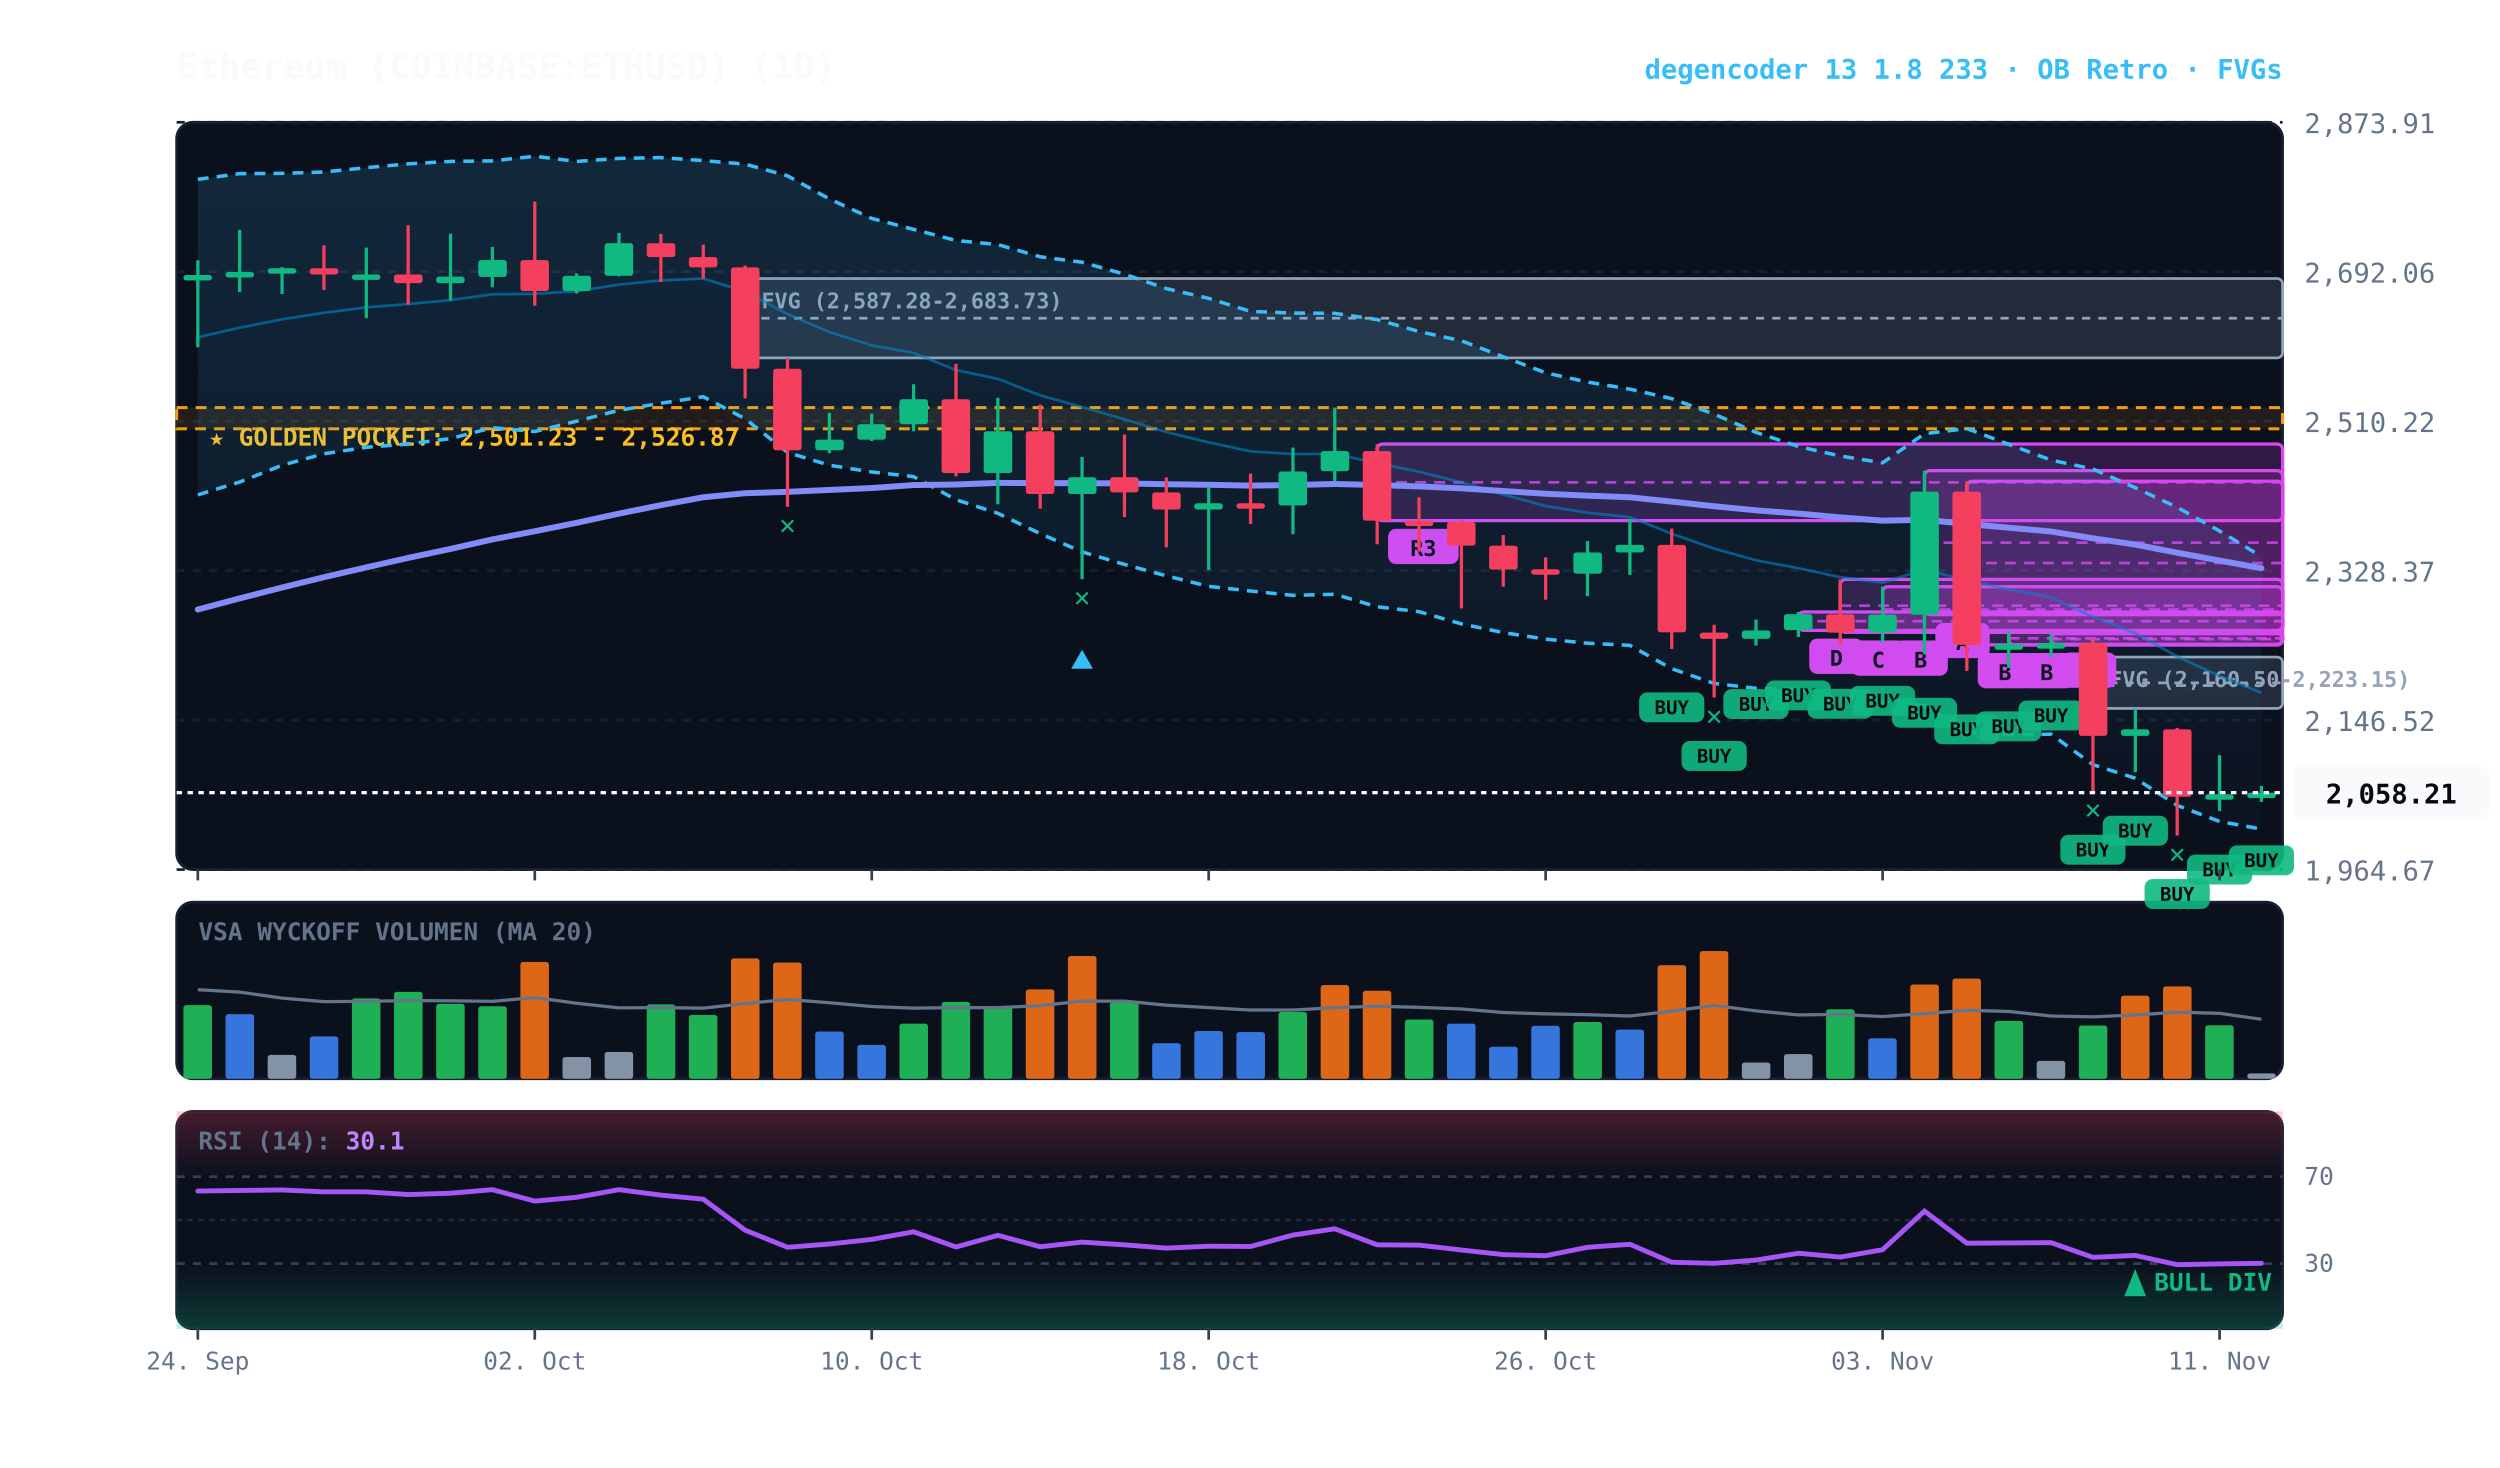
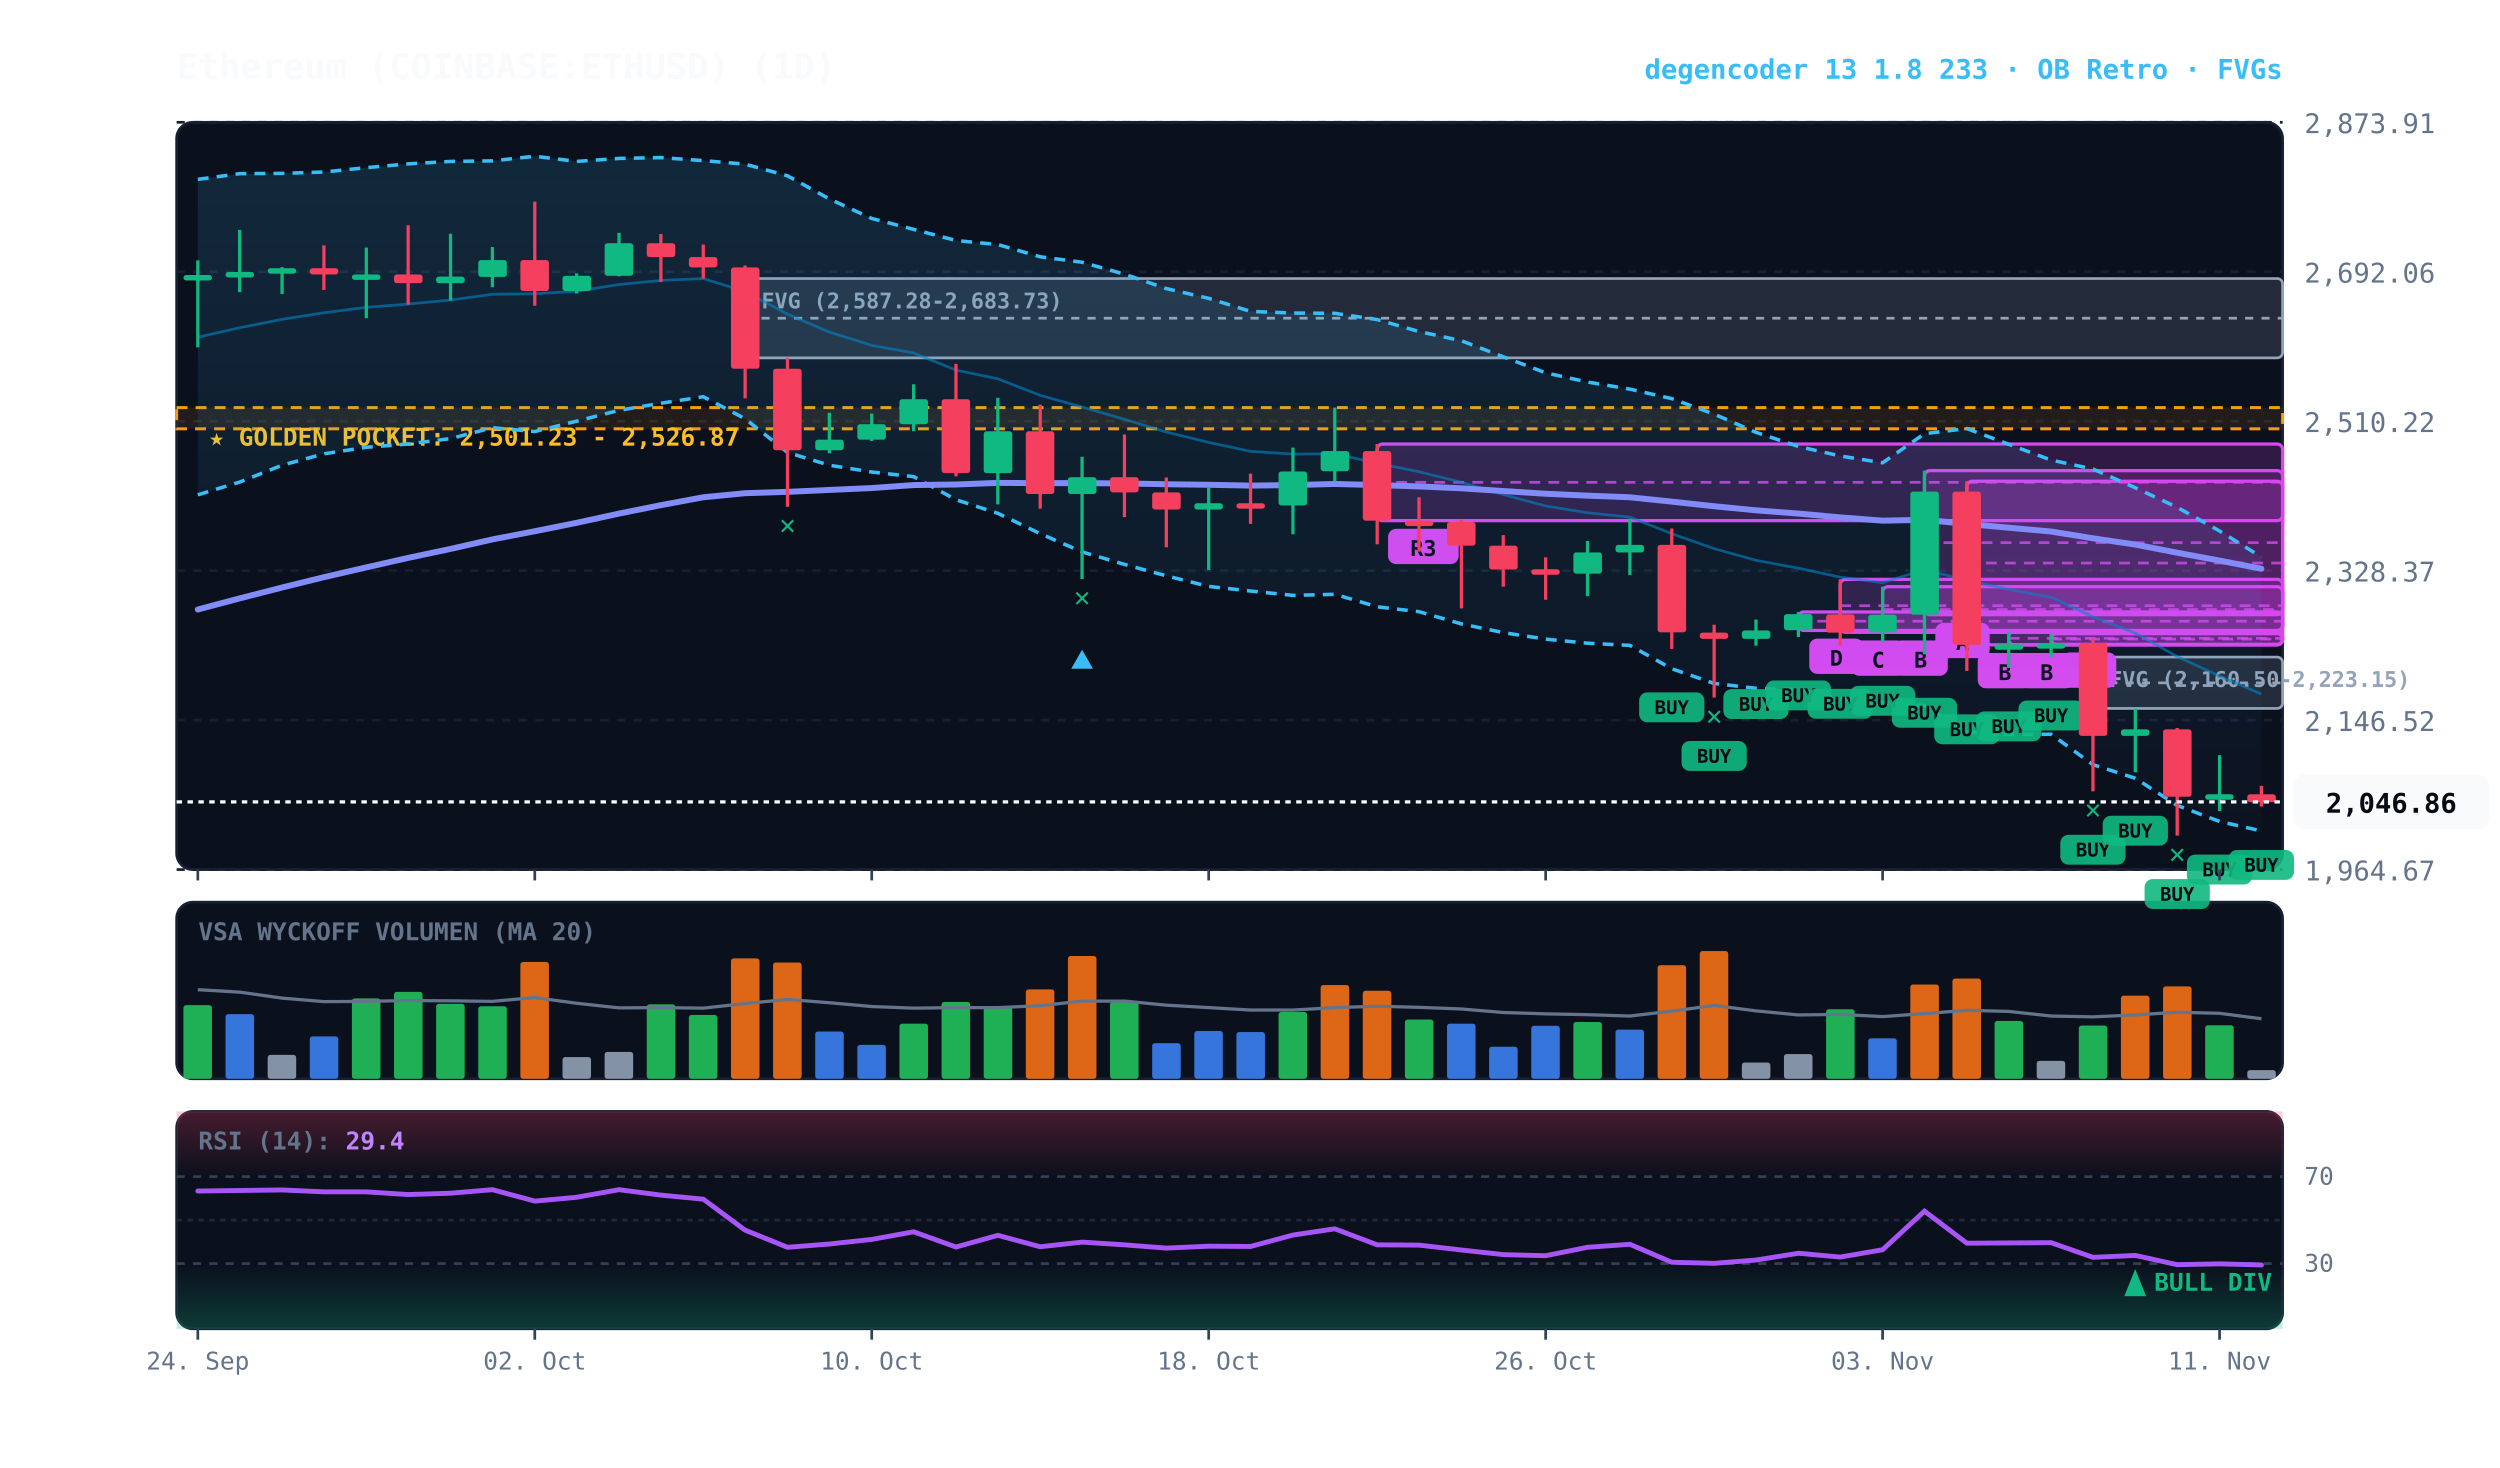
<svg xmlns="http://www.w3.org/2000/svg" viewBox="0 0 920 540" width="100%" height="100%" style="background:#070a13; font-family:'JetBrains Mono', monospace;">
  <defs>
    <linearGradient id="cloud-grad" x1="0%" y1="0%" x2="0%" y2="100%">
      <stop offset="0%" stop-color="#38bdf8" stop-opacity="0.14" />
      <stop offset="100%" stop-color="#38bdf8" stop-opacity="0.02" />
    </linearGradient>
    <linearGradient id="rsi-overbought" x1="0%" y1="0%" x2="0%" y2="100%">
      <stop offset="0%" stop-color="#f43f5e" stop-opacity="0.25" />
      <stop offset="100%" stop-color="#f43f5e" stop-opacity="0.0" />
    </linearGradient>
    <linearGradient id="rsi-oversold" x1="0%" y1="0%" x2="0%" y2="100%">
      <stop offset="0%" stop-color="#10b981" stop-opacity="0.0" />
      <stop offset="100%" stop-color="#10b981" stop-opacity="0.25" />
    </linearGradient>
  </defs>
  <rect x="65" y="45" width="775" height="275" fill="#0b101d" rx="6" stroke="#172033" stroke-width="1" />
  <rect x="65" y="332" width="775" height="65" fill="#0b101d" rx="6" stroke="#172033" stroke-width="1" />
  <rect x="65" y="409" width="775" height="80" fill="#0b101d" rx="6" stroke="#172033" stroke-width="1" />
  <line x1="65" y1="320.0" x2="840" y2="320.0" stroke="#172033" stroke-dasharray="3,3" stroke-width="1" />
  <text x="848" y="324.0" fill="#64748b" font-size="10" text-anchor="start">1,964.67</text>
  <line x1="65" y1="265.0" x2="840" y2="265.0" stroke="#172033" stroke-dasharray="3,3" stroke-width="1" />
  <text x="848" y="269.0" fill="#64748b" font-size="10" text-anchor="start">2,146.52</text>
  <line x1="65" y1="210.0" x2="840" y2="210.0" stroke="#172033" stroke-dasharray="3,3" stroke-width="1" />
  <text x="848" y="214.0" fill="#64748b" font-size="10" text-anchor="start">2,328.37</text>
  <line x1="65" y1="155.0" x2="840" y2="155.0" stroke="#172033" stroke-dasharray="3,3" stroke-width="1" />
  <text x="848" y="159.0" fill="#64748b" font-size="10" text-anchor="start">2,510.22</text>
  <line x1="65" y1="100.0" x2="840" y2="100.0" stroke="#172033" stroke-dasharray="3,3" stroke-width="1" />
  <text x="848" y="104.0" fill="#64748b" font-size="10" text-anchor="start">2,692.06</text>
  <line x1="65" y1="45.0" x2="840" y2="45.0" stroke="#172033" stroke-dasharray="3,3" stroke-width="1" />
  <text x="848" y="49.0" fill="#64748b" font-size="10" text-anchor="start">2,873.91</text>
  <rect x="65" y="150.0" width="775" height="7.8" fill="rgba(245, 158, 11, 0.10)" stroke="#f59e0b" stroke-dasharray="4,3" stroke-width="1.1" />
  <text x="77" y="164.0" fill="#fbbf24" font-size="9" font-weight="bold">★ GOLDEN POCKET: 2,501.23 - 2,526.87</text>
  <rect x="770.2" y="241.8" width="69.8" height="18.9" fill="rgba(148, 163, 184, 0.18)" stroke="#94a3b8" stroke-width="1" rx="2" />
  <line x1="770.2" y1="251.3" x2="840" y2="251.3" stroke="#94a3b8" stroke-dasharray="3,3" stroke-width="1" />
  <text x="776.2" y="252.8" fill="#94a3b8" font-size="8" font-weight="bold">FVG (2,160.50-2,223.15)</text>
  <rect x="274.2" y="102.5" width="565.8" height="29.2" fill="rgba(148, 163, 184, 0.18)" stroke="#94a3b8" stroke-width="1" rx="2" />
  <line x1="274.2" y1="117.1" x2="840" y2="117.1" stroke="#94a3b8" stroke-dasharray="3,3" stroke-width="1" />
  <text x="280.2" y="113.5" fill="#94a3b8" font-size="8" font-weight="bold">FVG (2,587.28-2,683.73)</text>
  <rect x="754.8" y="233.2" width="85.2" height="3.9" fill="rgba(217, 70, 239, 0.18)" stroke="#d946ef" stroke-width="1.2" rx="2" />
  <line x1="754.8" y1="235.2" x2="840" y2="235.2" stroke="#d946ef" stroke-dasharray="4,3" stroke-width="1.0" opacity="0.8" />
  <rect x="758.8" y="240.1" width="20" height="13" fill="#d946ef" rx="3" />
  <text x="768.8" y="250.1" fill="#070a13" font-size="8" font-weight="bold" text-anchor="middle">B</text>
  <rect x="739.2" y="232.4" width="100.8" height="4.9" fill="rgba(217, 70, 239, 0.18)" stroke="#d946ef" stroke-width="1.2" rx="2" />
  <line x1="739.2" y1="234.9" x2="840" y2="234.9" stroke="#d946ef" stroke-dasharray="4,3" stroke-width="1.0" opacity="0.8" />
  <rect x="743.2" y="240.3" width="20" height="13" fill="#d946ef" rx="3" />
  <text x="753.2" y="250.3" fill="#070a13" font-size="8" font-weight="bold" text-anchor="middle">B</text>
  <rect x="723.8" y="177.1" width="116.2" height="60.2" fill="rgba(217, 70, 239, 0.18)" stroke="#d946ef" stroke-width="1.2" rx="2" />
  <line x1="723.8" y1="207.2" x2="840" y2="207.2" stroke="#d946ef" stroke-dasharray="4,3" stroke-width="1.0" opacity="0.8" />
  <rect x="727.8" y="240.3" width="20" height="13" fill="#d946ef" rx="3" />
  <text x="737.8" y="250.3" fill="#070a13" font-size="8" font-weight="bold" text-anchor="middle">B</text>
  <rect x="708.2" y="173.2" width="131.8" height="53.0" fill="rgba(217, 70, 239, 0.18)" stroke="#d946ef" stroke-width="1.2" rx="2" />
  <line x1="708.2" y1="199.7" x2="840" y2="199.7" stroke="#d946ef" stroke-dasharray="4,3" stroke-width="1.0" opacity="0.8" />
  <rect x="712.2" y="229.2" width="20" height="13" fill="#d946ef" rx="3" />
  <text x="722.2" y="239.2" fill="#070a13" font-size="8" font-weight="bold" text-anchor="middle">A</text>
  <rect x="692.8" y="215.9" width="147.2" height="16.8" fill="rgba(217, 70, 239, 0.18)" stroke="#d946ef" stroke-width="1.2" rx="2" />
  <line x1="692.8" y1="224.3" x2="840" y2="224.3" stroke="#d946ef" stroke-dasharray="4,3" stroke-width="1.0" opacity="0.8" />
  <rect x="696.8" y="235.7" width="20" height="13" fill="#d946ef" rx="3" />
  <text x="706.8" y="245.7" fill="#070a13" font-size="8" font-weight="bold" text-anchor="middle">B</text>
  <rect x="677.2" y="213.2" width="162.8" height="19.5" fill="rgba(217, 70, 239, 0.18)" stroke="#d946ef" stroke-width="1.2" rx="2" />
  <line x1="677.2" y1="222.9" x2="840" y2="222.9" stroke="#d946ef" stroke-dasharray="4,3" stroke-width="1.0" opacity="0.8" />
  <rect x="681.2" y="235.7" width="20" height="13" fill="#d946ef" rx="3" />
  <text x="691.2" y="245.7" fill="#070a13" font-size="8" font-weight="bold" text-anchor="middle">C</text>
  <rect x="661.8" y="225.2" width="178.2" height="6.8" fill="rgba(217, 70, 239, 0.18)" stroke="#d946ef" stroke-width="1.2" rx="2" />
  <line x1="661.8" y1="228.6" x2="840" y2="228.6" stroke="#d946ef" stroke-dasharray="4,3" stroke-width="1.0" opacity="0.8" />
  <rect x="665.8" y="235.0" width="20" height="13" fill="#d946ef" rx="3" />
  <text x="675.8" y="245.0" fill="#070a13" font-size="8" font-weight="bold" text-anchor="middle">D</text>
  <rect x="506.8" y="163.4" width="333.2" height="28.2" fill="rgba(217, 70, 239, 0.18)" stroke="#d946ef" stroke-width="1.2" rx="2" />
  <line x1="506.8" y1="177.5" x2="840" y2="177.5" stroke="#d946ef" stroke-dasharray="4,3" stroke-width="1.0" opacity="0.8" />
  <rect x="510.8" y="194.6" width="26" height="13" fill="#d946ef" rx="3" />
  <text x="523.8" y="204.6" fill="#070a13" font-size="8" font-weight="bold" text-anchor="middle">R3</text>
-   <polygon points="72.8,66.0 88.2,63.9 103.8,63.8 119.2,63.3 134.8,61.7 150.2,60.3 165.8,59.4 181.2,59.2 196.8,57.5 212.2,59.4 227.8,58.3 243.2,58.0 258.8,59.1 274.2,60.4 289.8,64.7 305.2,73.2 320.8,80.4 336.2,84.4 351.8,88.5 367.2,90.0 382.8,94.5 398.2,96.5 413.8,100.9 429.2,106.2 444.8,109.8 460.2,114.6 475.8,115.2 491.2,115.3 506.8,117.6 522.2,122.0 537.8,125.4 553.2,131.3 568.8,137.2 584.2,140.6 599.8,143.2 615.2,146.7 630.8,152.4 646.2,159.1 661.8,164.3 677.2,167.8 692.8,170.3 708.2,159.6 723.8,157.7 739.2,163.5 754.8,169.3 770.2,172.6 785.8,179.5 801.2,186.7 816.8,195.4 832.2,204.8 832.2,305.1 816.8,302.3 801.2,296.4 785.8,286.4 770.2,281.4 754.8,270.2 739.2,270.3 723.8,269.4 708.2,259.7 692.8,258.5 677.2,257.1 661.8,253.8 646.2,253.3 630.8,251.5 615.2,246.1 599.8,237.5 584.2,236.7 568.8,235.2 553.2,232.8 537.8,229.6 522.2,225.1 506.8,223.3 491.2,218.7 475.8,219.1 460.2,217.5 444.8,215.8 429.2,211.9 413.8,207.7 398.2,203.1 382.8,196.4 367.2,188.9 351.8,183.9 336.2,175.4 320.8,173.7 305.2,171.2 289.8,166.5 274.2,154.1 258.8,146.0 243.2,148.4 227.8,151.0 212.2,155.0 196.8,158.8 181.2,157.4 165.8,161.4 150.2,163.4 134.8,164.6 119.2,167.0 103.8,171.2 88.2,177.4 72.8,182.1" fill="url(#cloud-grad)" />
-   <polyline points="72.8,66.0 88.2,63.9 103.8,63.8 119.2,63.3 134.8,61.7 150.2,60.3 165.8,59.4 181.2,59.2 196.8,57.5 212.2,59.4 227.8,58.3 243.2,58.0 258.8,59.1 274.2,60.4 289.8,64.7 305.2,73.2 320.8,80.4 336.2,84.4 351.8,88.5 367.2,90.0 382.8,94.5 398.2,96.5 413.8,100.9 429.2,106.2 444.8,109.8 460.2,114.6 475.8,115.2 491.2,115.3 506.8,117.6 522.2,122.0 537.8,125.4 553.2,131.3 568.8,137.2 584.2,140.6 599.8,143.2 615.2,146.7 630.8,152.4 646.2,159.1 661.8,164.3 677.2,167.8 692.8,170.3 708.2,159.6 723.8,157.7 739.2,163.5 754.8,169.3 770.2,172.6 785.8,179.5 801.2,186.7 816.8,195.4 832.2,204.8" fill="none" stroke="#38bdf8" stroke-width="1.3" stroke-dasharray="4,3" />
-   <polyline points="72.8,182.1 88.2,177.4 103.8,171.2 119.2,167.0 134.8,164.6 150.2,163.4 165.8,161.4 181.2,157.4 196.8,158.8 212.2,155.0 227.8,151.0 243.2,148.4 258.8,146.0 274.2,154.1 289.8,166.5 305.2,171.2 320.8,173.7 336.2,175.4 351.8,183.9 367.2,188.9 382.8,196.4 398.2,203.1 413.8,207.7 429.2,211.9 444.8,215.8 460.2,217.5 475.8,219.1 491.2,218.7 506.8,223.3 522.2,225.1 537.8,229.6 553.2,232.8 568.8,235.2 584.2,236.7 599.8,237.5 615.2,246.1 630.8,251.5 646.2,253.3 661.8,253.8 677.2,257.1 692.8,258.5 708.2,259.7 723.8,269.4 739.2,270.3 754.8,270.2 770.2,281.4 785.8,286.4 801.2,296.4 816.8,302.3 832.2,305.1" fill="none" stroke="#38bdf8" stroke-width="1.3" stroke-dasharray="4,3" />
-   <polyline points="72.8,124.1 88.2,120.6 103.8,117.5 119.2,115.1 134.8,113.1 150.2,111.9 165.8,110.4 181.2,108.3 196.8,108.1 212.2,107.2 227.8,104.7 243.2,103.2 258.8,102.5 274.2,107.3 289.8,115.6 305.2,122.2 320.8,127.1 336.2,129.9 351.8,136.2 367.2,139.4 382.8,145.5 398.2,149.8 413.8,154.3 429.2,159.0 444.8,162.8 460.2,166.1 475.8,167.1 491.2,167.0 506.8,170.5 522.2,173.6 537.8,177.5 553.2,182.0 568.8,186.2 584.2,188.7 599.8,190.3 615.2,196.4 630.8,201.9 646.2,206.2 661.8,209.1 677.2,212.4 692.8,214.4 708.2,209.6 723.8,213.6 739.2,216.9 754.8,219.8 770.2,227.0 785.8,233.0 801.2,241.6 816.8,248.8 832.2,254.9" fill="none" stroke="#0284c7" stroke-width="1.0" stroke-opacity="0.6" />
-   <polyline points="72.8,224.3 88.2,220.2 103.8,216.2 119.2,212.4 134.8,208.8 150.2,205.3 165.8,202.0 181.2,198.5 196.8,195.5 212.2,192.4 227.8,189.0 243.2,185.9 258.8,183.0 274.2,181.5 289.8,181.0 305.2,180.3 320.8,179.6 336.2,178.5 351.8,178.3 367.2,177.7 382.8,177.8 398.2,177.8 413.8,177.9 429.2,178.2 444.8,178.4 460.2,178.7 475.8,178.5 491.2,178.1 506.8,178.5 522.2,179.0 537.8,179.7 553.2,180.7 568.8,181.7 584.2,182.4 599.8,183.0 615.2,184.6 630.8,186.3 646.2,187.8 661.8,189.0 677.2,190.4 692.8,191.6 708.2,191.3 723.8,192.8 739.2,194.2 754.8,195.6 770.2,198.1 785.8,200.4 801.2,203.4 816.8,206.3 832.2,209.1" fill="none" stroke="#818cf8" stroke-width="2.2" stroke-linecap="round" />
+   <polygon points="72.8,66.0 88.2,63.9 103.8,63.8 119.2,63.3 134.8,61.7 150.2,60.3 165.8,59.4 181.2,59.2 196.8,57.5 212.2,59.4 227.8,58.3 243.2,58.0 258.8,59.1 274.2,60.4 289.8,64.7 305.2,73.2 320.8,80.4 336.2,84.4 351.8,88.5 367.2,90.0 382.8,94.5 398.2,96.5 413.8,100.9 429.2,106.2 444.8,109.8 460.2,114.6 475.8,115.2 491.2,115.3 506.8,117.6 522.2,122.0 537.8,125.4 553.2,131.3 568.8,137.2 584.2,140.6 599.8,143.2 615.2,146.7 630.8,152.4 646.2,159.1 661.8,164.3 677.2,167.8 692.8,170.3 708.2,159.6 723.8,157.7 739.2,163.5 754.8,169.3 770.2,172.6 785.8,179.5 801.2,186.7 816.8,195.4 832.2,205.0 832.2,305.8 816.8,302.3 801.2,296.4 785.8,286.4 770.2,281.4 754.8,270.2 739.2,270.3 723.8,269.4 708.2,259.7 692.8,258.5 677.2,257.1 661.8,253.8 646.2,253.3 630.8,251.5 615.2,246.1 599.8,237.5 584.2,236.7 568.8,235.2 553.2,232.8 537.8,229.6 522.2,225.1 506.8,223.3 491.2,218.7 475.8,219.1 460.2,217.5 444.8,215.8 429.2,211.9 413.8,207.7 398.2,203.1 382.8,196.4 367.2,188.9 351.8,183.9 336.2,175.4 320.8,173.7 305.2,171.2 289.8,166.5 274.2,154.1 258.8,146.0 243.2,148.4 227.8,151.0 212.2,155.0 196.8,158.8 181.2,157.4 165.8,161.4 150.2,163.4 134.8,164.6 119.2,167.0 103.8,171.2 88.2,177.4 72.8,182.1" fill="url(#cloud-grad)" />
+   <polyline points="72.8,66.0 88.2,63.9 103.8,63.8 119.2,63.3 134.8,61.7 150.2,60.3 165.8,59.4 181.2,59.2 196.8,57.5 212.2,59.4 227.8,58.3 243.2,58.0 258.8,59.1 274.2,60.4 289.8,64.7 305.2,73.2 320.8,80.4 336.2,84.4 351.8,88.5 367.2,90.0 382.8,94.5 398.2,96.5 413.8,100.9 429.2,106.2 444.8,109.8 460.2,114.6 475.8,115.2 491.2,115.3 506.8,117.6 522.2,122.0 537.8,125.4 553.2,131.3 568.8,137.2 584.2,140.6 599.8,143.2 615.2,146.7 630.8,152.4 646.2,159.1 661.8,164.3 677.2,167.8 692.8,170.3 708.2,159.6 723.8,157.7 739.2,163.5 754.8,169.3 770.2,172.6 785.8,179.5 801.2,186.7 816.8,195.4 832.2,205.0" fill="none" stroke="#38bdf8" stroke-width="1.3" stroke-dasharray="4,3" />
+   <polyline points="72.8,182.1 88.2,177.4 103.8,171.2 119.2,167.0 134.8,164.6 150.2,163.4 165.8,161.4 181.2,157.4 196.8,158.8 212.2,155.0 227.8,151.0 243.2,148.4 258.8,146.0 274.2,154.1 289.8,166.5 305.2,171.2 320.8,173.7 336.2,175.4 351.8,183.9 367.2,188.9 382.8,196.4 398.2,203.1 413.8,207.7 429.2,211.9 444.8,215.8 460.2,217.5 475.8,219.1 491.2,218.7 506.8,223.3 522.2,225.1 537.8,229.6 553.2,232.8 568.8,235.2 584.2,236.7 599.8,237.5 615.2,246.1 630.8,251.5 646.2,253.3 661.8,253.8 677.2,257.1 692.8,258.5 708.2,259.7 723.8,269.4 739.2,270.3 754.8,270.2 770.2,281.4 785.8,286.4 801.2,296.4 816.8,302.3 832.2,305.8" fill="none" stroke="#38bdf8" stroke-width="1.3" stroke-dasharray="4,3" />
+   <polyline points="72.8,124.1 88.2,120.6 103.8,117.5 119.2,115.1 134.8,113.1 150.2,111.9 165.8,110.4 181.2,108.3 196.8,108.1 212.2,107.2 227.8,104.7 243.2,103.2 258.8,102.5 274.2,107.3 289.8,115.6 305.2,122.2 320.8,127.1 336.2,129.9 351.8,136.2 367.2,139.4 382.8,145.5 398.2,149.8 413.8,154.3 429.2,159.0 444.8,162.8 460.2,166.1 475.8,167.1 491.2,167.0 506.8,170.5 522.2,173.6 537.8,177.5 553.2,182.0 568.8,186.2 584.2,188.7 599.8,190.3 615.2,196.4 630.8,201.9 646.2,206.2 661.8,209.1 677.2,212.4 692.8,214.4 708.2,209.6 723.8,213.6 739.2,216.9 754.8,219.8 770.2,227.0 785.8,233.0 801.2,241.6 816.8,248.8 832.2,255.4" fill="none" stroke="#0284c7" stroke-width="1.0" stroke-opacity="0.6" />
+   <polyline points="72.8,224.3 88.2,220.2 103.8,216.2 119.2,212.4 134.8,208.8 150.2,205.3 165.8,202.0 181.2,198.5 196.8,195.5 212.2,192.4 227.8,189.0 243.2,185.9 258.8,183.0 274.2,181.5 289.8,181.0 305.2,180.3 320.8,179.6 336.2,178.5 351.8,178.3 367.2,177.7 382.8,177.8 398.2,177.8 413.8,177.9 429.2,178.2 444.8,178.4 460.2,178.7 475.8,178.5 491.2,178.1 506.8,178.5 522.2,179.0 537.8,179.7 553.2,180.7 568.8,181.7 584.2,182.4 599.8,183.0 615.2,184.6 630.8,186.3 646.2,187.8 661.8,189.0 677.2,190.4 692.8,191.6 708.2,191.3 723.8,192.8 739.2,194.2 754.8,195.6 770.2,198.1 785.8,200.4 801.2,203.4 816.8,206.3 832.2,209.3" fill="none" stroke="#818cf8" stroke-width="2.2" stroke-linecap="round" />
  <line x1="72.8" y1="95.8" x2="72.8" y2="127.8" stroke="#10b981" stroke-width="1.2" />
  <rect x="67.5" y="101.2" width="10.5" height="2.0" fill="#10b981" rx="1" />
  <line x1="88.2" y1="84.6" x2="88.2" y2="107.5" stroke="#10b981" stroke-width="1.2" />
  <rect x="83.0" y="100.1" width="10.5" height="2.0" fill="#10b981" rx="1" />
  <line x1="103.8" y1="98.3" x2="103.8" y2="108.2" stroke="#10b981" stroke-width="1.2" />
  <rect x="98.5" y="98.7" width="10.5" height="2.0" fill="#10b981" rx="1" />
  <line x1="119.2" y1="90.3" x2="119.2" y2="106.7" stroke="#f43f5e" stroke-width="1.2" />
  <rect x="114.0" y="98.7" width="10.5" height="2.3" fill="#f43f5e" rx="1" />
  <line x1="134.8" y1="91.1" x2="134.8" y2="117.1" stroke="#10b981" stroke-width="1.2" />
  <rect x="129.5" y="101.0" width="10.5" height="2.0" fill="#10b981" rx="1" />
  <line x1="150.2" y1="82.9" x2="150.2" y2="112.1" stroke="#f43f5e" stroke-width="1.2" />
  <rect x="145.0" y="101.0" width="10.5" height="3.2" fill="#f43f5e" rx="1" />
  <line x1="165.8" y1="86.0" x2="165.8" y2="110.6" stroke="#10b981" stroke-width="1.2" />
  <rect x="160.5" y="101.8" width="10.5" height="2.4" fill="#10b981" rx="1" />
  <line x1="181.2" y1="90.9" x2="181.2" y2="105.7" stroke="#10b981" stroke-width="1.2" />
  <rect x="176.0" y="95.7" width="10.5" height="6.2" fill="#10b981" rx="1" />
  <line x1="196.8" y1="74.2" x2="196.8" y2="112.5" stroke="#f43f5e" stroke-width="1.2" />
  <rect x="191.5" y="95.7" width="10.5" height="11.4" fill="#f43f5e" rx="1" />
  <line x1="212.2" y1="100.6" x2="212.2" y2="108.0" stroke="#10b981" stroke-width="1.2" />
  <rect x="207.0" y="101.5" width="10.5" height="5.6" fill="#10b981" rx="1" />
  <line x1="227.8" y1="85.7" x2="227.8" y2="101.7" stroke="#10b981" stroke-width="1.2" />
  <rect x="222.5" y="89.5" width="10.5" height="12.0" fill="#10b981" rx="1" />
  <line x1="243.2" y1="86.1" x2="243.2" y2="103.8" stroke="#f43f5e" stroke-width="1.2" />
  <rect x="238.0" y="89.5" width="10.5" height="5.1" fill="#f43f5e" rx="1" />
  <line x1="258.8" y1="90.0" x2="258.8" y2="102.5" stroke="#f43f5e" stroke-width="1.2" />
  <rect x="253.5" y="94.6" width="10.5" height="3.8" fill="#f43f5e" rx="1" />
  <line x1="274.2" y1="97.7" x2="274.2" y2="146.6" stroke="#f43f5e" stroke-width="1.2" />
  <rect x="269.0" y="98.4" width="10.5" height="37.3" fill="#f43f5e" rx="1" />
  <line x1="289.8" y1="131.7" x2="289.8" y2="186.5" stroke="#f43f5e" stroke-width="1.2" />
  <rect x="284.5" y="135.7" width="10.5" height="30.0" fill="#f43f5e" rx="1" />
  <text x="289.8" y="196.5" fill="#10b981" font-size="10" font-weight="bold" text-anchor="middle">✕</text>
  <line x1="305.2" y1="151.9" x2="305.2" y2="166.8" stroke="#10b981" stroke-width="1.2" />
  <rect x="300.0" y="161.8" width="10.5" height="3.9" fill="#10b981" rx="1" />
  <line x1="320.8" y1="152.2" x2="320.8" y2="162.3" stroke="#10b981" stroke-width="1.2" />
  <rect x="315.5" y="156.1" width="10.5" height="5.7" fill="#10b981" rx="1" />
  <line x1="336.2" y1="141.4" x2="336.2" y2="158.7" stroke="#10b981" stroke-width="1.2" />
  <rect x="331.0" y="146.9" width="10.5" height="9.2" fill="#10b981" rx="1" />
  <line x1="351.8" y1="133.9" x2="351.8" y2="175.3" stroke="#f43f5e" stroke-width="1.2" />
  <rect x="346.5" y="146.9" width="10.5" height="27.2" fill="#f43f5e" rx="1" />
  <line x1="367.2" y1="146.4" x2="367.2" y2="185.6" stroke="#10b981" stroke-width="1.2" />
  <rect x="362.0" y="158.7" width="10.5" height="15.4" fill="#10b981" rx="1" />
  <line x1="382.8" y1="148.9" x2="382.8" y2="187.2" stroke="#f43f5e" stroke-width="1.2" />
  <rect x="377.5" y="158.7" width="10.5" height="23.1" fill="#f43f5e" rx="1" />
  <line x1="398.2" y1="168.1" x2="398.2" y2="213.1" stroke="#10b981" stroke-width="1.2" />
  <rect x="393.0" y="175.6" width="10.5" height="6.2" fill="#10b981" rx="1" />
  <text x="398.2" y="223.1" fill="#10b981" font-size="10" font-weight="bold" text-anchor="middle">✕</text>
  <polygon points="398.2,239.1 394.2,246.1 402.2,246.1" fill="#38bdf8" />
  <line x1="413.8" y1="159.9" x2="413.8" y2="190.3" stroke="#f43f5e" stroke-width="1.2" />
  <rect x="408.5" y="175.6" width="10.5" height="5.6" fill="#f43f5e" rx="1" />
  <line x1="429.2" y1="175.7" x2="429.2" y2="201.4" stroke="#f43f5e" stroke-width="1.2" />
  <rect x="424.0" y="181.2" width="10.5" height="6.3" fill="#f43f5e" rx="1" />
  <line x1="444.8" y1="179.3" x2="444.8" y2="209.8" stroke="#10b981" stroke-width="1.2" />
  <rect x="439.5" y="185.2" width="10.5" height="2.3" fill="#10b981" rx="1" />
  <line x1="460.2" y1="174.3" x2="460.2" y2="192.8" stroke="#f43f5e" stroke-width="1.2" />
  <rect x="455.0" y="185.2" width="10.5" height="2.0" fill="#f43f5e" rx="1" />
  <line x1="475.8" y1="164.7" x2="475.8" y2="196.6" stroke="#10b981" stroke-width="1.2" />
  <rect x="470.5" y="173.5" width="10.5" height="12.5" fill="#10b981" rx="1" />
  <line x1="491.2" y1="150.0" x2="491.2" y2="177.2" stroke="#10b981" stroke-width="1.2" />
  <rect x="486.0" y="166.0" width="10.5" height="7.4" fill="#10b981" rx="1" />
  <line x1="506.8" y1="163.4" x2="506.8" y2="200.3" stroke="#f43f5e" stroke-width="1.2" />
  <rect x="501.5" y="166.0" width="10.5" height="25.6" fill="#f43f5e" rx="1" />
  <line x1="522.2" y1="183.0" x2="522.2" y2="203.0" stroke="#f43f5e" stroke-width="1.2" />
  <rect x="517.0" y="191.6" width="10.5" height="2.0" fill="#f43f5e" rx="1" />
  <line x1="537.8" y1="191.3" x2="537.8" y2="223.9" stroke="#f43f5e" stroke-width="1.2" />
  <rect x="532.5" y="192.1" width="10.5" height="8.7" fill="#f43f5e" rx="1" />
  <line x1="553.2" y1="196.9" x2="553.2" y2="215.9" stroke="#f43f5e" stroke-width="1.2" />
  <rect x="548.0" y="200.8" width="10.5" height="8.8" fill="#f43f5e" rx="1" />
  <line x1="568.8" y1="205.1" x2="568.8" y2="220.7" stroke="#f43f5e" stroke-width="1.2" />
  <rect x="563.5" y="209.5" width="10.5" height="2.0" fill="#f43f5e" rx="1" />
  <line x1="584.2" y1="199.1" x2="584.2" y2="219.4" stroke="#10b981" stroke-width="1.2" />
  <rect x="579.0" y="203.3" width="10.5" height="7.8" fill="#10b981" rx="1" />
  <line x1="599.8" y1="190.9" x2="599.8" y2="211.6" stroke="#10b981" stroke-width="1.2" />
  <rect x="594.5" y="200.5" width="10.5" height="2.8" fill="#10b981" rx="1" />
  <line x1="615.2" y1="194.5" x2="615.2" y2="238.8" stroke="#f43f5e" stroke-width="1.2" />
  <rect x="610.0" y="200.5" width="10.5" height="32.2" fill="#f43f5e" rx="1" />
  <rect x="603.2" y="254.8" width="24" height="11" fill="#10b981" rx="3" opacity="0.9" />
  <text x="615.2" y="262.8" fill="#070a13" font-size="7" font-weight="bold" text-anchor="middle">BUY</text>
  <line x1="630.8" y1="229.9" x2="630.8" y2="256.7" stroke="#f43f5e" stroke-width="1.2" />
  <rect x="625.5" y="232.8" width="10.5" height="2.3" fill="#f43f5e" rx="1" />
  <rect x="618.8" y="272.7" width="24" height="11" fill="#10b981" rx="3" opacity="0.9" />
  <text x="630.8" y="280.7" fill="#070a13" font-size="7" font-weight="bold" text-anchor="middle">BUY</text>
  <text x="630.8" y="266.7" fill="#10b981" font-size="10" font-weight="bold" text-anchor="middle">✕</text>
  <line x1="646.2" y1="228.0" x2="646.2" y2="237.6" stroke="#10b981" stroke-width="1.2" />
  <rect x="641.0" y="232.0" width="10.5" height="3.1" fill="#10b981" rx="1" />
  <rect x="634.2" y="253.6" width="24" height="11" fill="#10b981" rx="3" opacity="0.9" />
  <text x="646.2" y="261.6" fill="#070a13" font-size="7" font-weight="bold" text-anchor="middle">BUY</text>
  <line x1="661.8" y1="225.2" x2="661.8" y2="234.4" stroke="#10b981" stroke-width="1.2" />
  <rect x="656.5" y="226.0" width="10.5" height="5.9" fill="#10b981" rx="1" />
  <rect x="649.8" y="250.4" width="24" height="11" fill="#10b981" rx="3" opacity="0.9" />
  <text x="661.8" y="258.4" fill="#070a13" font-size="7" font-weight="bold" text-anchor="middle">BUY</text>
  <line x1="677.2" y1="213.2" x2="677.2" y2="237.5" stroke="#f43f5e" stroke-width="1.2" />
  <rect x="672.0" y="226.1" width="10.5" height="6.7" fill="#f43f5e" rx="1" />
  <rect x="665.2" y="253.5" width="24" height="11" fill="#10b981" rx="3" opacity="0.9" />
  <text x="677.2" y="261.5" fill="#070a13" font-size="7" font-weight="bold" text-anchor="middle">BUY</text>
  <line x1="692.8" y1="215.9" x2="692.8" y2="236.4" stroke="#10b981" stroke-width="1.2" />
  <rect x="687.5" y="226.2" width="10.5" height="6.5" fill="#10b981" rx="1" />
  <rect x="680.8" y="252.4" width="24" height="11" fill="#10b981" rx="3" opacity="0.9" />
  <text x="692.8" y="260.4" fill="#070a13" font-size="7" font-weight="bold" text-anchor="middle">BUY</text>
  <line x1="708.2" y1="173.2" x2="708.2" y2="240.8" stroke="#10b981" stroke-width="1.2" />
  <rect x="703.0" y="180.9" width="10.5" height="45.3" fill="#10b981" rx="1" />
  <rect x="696.2" y="256.8" width="24" height="11" fill="#10b981" rx="3" opacity="0.9" />
  <text x="708.2" y="264.8" fill="#070a13" font-size="7" font-weight="bold" text-anchor="middle">BUY</text>
  <line x1="723.8" y1="177.1" x2="723.8" y2="246.9" stroke="#f43f5e" stroke-width="1.2" />
  <rect x="718.5" y="180.9" width="10.5" height="56.4" fill="#f43f5e" rx="1" />
  <rect x="711.8" y="262.9" width="24" height="11" fill="#10b981" rx="3" opacity="0.9" />
  <text x="723.8" y="270.9" fill="#070a13" font-size="7" font-weight="bold" text-anchor="middle">BUY</text>
  <line x1="739.2" y1="232.4" x2="739.2" y2="245.8" stroke="#10b981" stroke-width="1.2" />
  <rect x="734.0" y="237.1" width="10.5" height="2.0" fill="#10b981" rx="1" />
  <rect x="727.2" y="261.8" width="24" height="11" fill="#10b981" rx="3" opacity="0.9" />
  <text x="739.2" y="269.8" fill="#070a13" font-size="7" font-weight="bold" text-anchor="middle">BUY</text>
  <line x1="754.8" y1="233.2" x2="754.8" y2="241.8" stroke="#10b981" stroke-width="1.2" />
  <rect x="749.5" y="236.7" width="10.5" height="2.0" fill="#10b981" rx="1" />
  <rect x="742.8" y="257.8" width="24" height="11" fill="#10b981" rx="3" opacity="0.9" />
  <text x="754.8" y="265.8" fill="#070a13" font-size="7" font-weight="bold" text-anchor="middle">BUY</text>
  <line x1="770.2" y1="234.9" x2="770.2" y2="291.2" stroke="#f43f5e" stroke-width="1.2" />
  <rect x="765.0" y="236.7" width="10.5" height="34.1" fill="#f43f5e" rx="1" />
  <rect x="758.2" y="307.2" width="24" height="11" fill="#10b981" rx="3" opacity="0.9" />
  <text x="770.2" y="315.2" fill="#070a13" font-size="7" font-weight="bold" text-anchor="middle">BUY</text>
  <text x="770.2" y="301.2" fill="#10b981" font-size="10" font-weight="bold" text-anchor="middle">✕</text>
  <line x1="785.8" y1="260.8" x2="785.8" y2="284.2" stroke="#10b981" stroke-width="1.2" />
  <rect x="780.5" y="268.4" width="10.5" height="2.4" fill="#10b981" rx="1" />
  <rect x="773.8" y="300.2" width="24" height="11" fill="#10b981" rx="3" opacity="0.9" />
  <text x="785.8" y="308.2" fill="#070a13" font-size="7" font-weight="bold" text-anchor="middle">BUY</text>
  <line x1="801.2" y1="267.9" x2="801.2" y2="307.5" stroke="#f43f5e" stroke-width="1.2" />
  <rect x="796.0" y="268.4" width="10.5" height="24.8" fill="#f43f5e" rx="1" />
  <rect x="789.2" y="323.5" width="24" height="11" fill="#10b981" rx="3" opacity="0.9" />
  <text x="801.2" y="331.5" fill="#070a13" font-size="7" font-weight="bold" text-anchor="middle">BUY</text>
  <text x="801.2" y="317.5" fill="#10b981" font-size="10" font-weight="bold" text-anchor="middle">✕</text>
  <line x1="816.8" y1="277.9" x2="816.8" y2="298.5" stroke="#10b981" stroke-width="1.2" />
  <rect x="811.5" y="292.3" width="10.5" height="2.0" fill="#10b981" rx="1" />
  <rect x="804.8" y="314.5" width="24" height="11" fill="#10b981" rx="3" opacity="0.9" />
  <text x="816.8" y="322.5" fill="#070a13" font-size="7" font-weight="bold" text-anchor="middle">BUY</text>
-   <line x1="832.2" y1="289.2" x2="832.2" y2="295.1" stroke="#10b981" stroke-width="1.2" />
-   <rect x="827.0" y="291.7" width="10.5" height="2.0" fill="#10b981" rx="1" />
-   <rect x="820.2" y="311.1" width="24" height="11" fill="#10b981" rx="3" opacity="0.9" />
-   <text x="832.2" y="319.1" fill="#070a13" font-size="7" font-weight="bold" text-anchor="middle">BUY</text>
-   <line x1="65" y1="291.7" x2="840" y2="291.7" stroke="#f8fafc" stroke-width="1.2" stroke-dasharray="2,2" />
-   <rect x="844" y="281.7" width="72" height="20" fill="#f8fafc" rx="4" />
-   <text x="880" y="295.7" fill="#070a13" font-size="10" font-weight="bold" text-anchor="middle">2,058.21</text>
+   <line x1="832.2" y1="289.2" x2="832.2" y2="296.8" stroke="#f43f5e" stroke-width="1.2" />
+   <rect x="827.0" y="292.3" width="10.5" height="2.9" fill="#f43f5e" rx="1" />
+   <rect x="820.2" y="312.8" width="24" height="11" fill="#10b981" rx="3" opacity="0.9" />
+   <text x="832.2" y="320.8" fill="#070a13" font-size="7" font-weight="bold" text-anchor="middle">BUY</text>
+   <line x1="65" y1="295.1" x2="840" y2="295.1" stroke="#f8fafc" stroke-width="1.2" stroke-dasharray="2,2" />
+   <rect x="844" y="285.1" width="72" height="20" fill="#f8fafc" rx="4" />
+   <text x="880" y="299.1" fill="#070a13" font-size="10" font-weight="bold" text-anchor="middle">2,046.86</text>
  <text x="73" y="346" fill="#64748b" font-size="9" font-weight="bold">VSA WYCKOFF VOLUMEN (MA 20)</text>
  <rect x="67.5" y="369.9" width="10.5" height="27.1" fill="#22c55e" opacity="0.88" rx="1" />
  <rect x="83.0" y="373.2" width="10.5" height="23.8" fill="#3b82f6" opacity="0.88" rx="1" />
  <rect x="98.5" y="388.2" width="10.5" height="8.8" fill="#94a3b8" opacity="0.88" rx="1" />
  <rect x="114.0" y="381.4" width="10.5" height="15.6" fill="#3b82f6" opacity="0.88" rx="1" />
  <rect x="129.5" y="367.4" width="10.5" height="29.6" fill="#22c55e" opacity="0.88" rx="1" />
  <rect x="145.0" y="365.0" width="10.5" height="32.0" fill="#22c55e" opacity="0.88" rx="1" />
  <rect x="160.5" y="369.4" width="10.5" height="27.6" fill="#22c55e" opacity="0.88" rx="1" />
  <rect x="176.0" y="370.3" width="10.5" height="26.7" fill="#22c55e" opacity="0.88" rx="1" />
  <rect x="191.5" y="354.0" width="10.5" height="43.0" fill="#f97316" opacity="0.88" rx="1" />
  <rect x="207.0" y="389.0" width="10.5" height="8.0" fill="#94a3b8" opacity="0.88" rx="1" />
  <rect x="222.5" y="387.1" width="10.5" height="9.9" fill="#94a3b8" opacity="0.88" rx="1" />
  <rect x="238.0" y="369.6" width="10.5" height="27.4" fill="#22c55e" opacity="0.88" rx="1" />
  <rect x="253.5" y="373.5" width="10.5" height="23.5" fill="#22c55e" opacity="0.88" rx="1" />
  <rect x="269.0" y="352.7" width="10.5" height="44.3" fill="#f97316" opacity="0.88" rx="1" />
  <rect x="284.5" y="354.2" width="10.5" height="42.8" fill="#f97316" opacity="0.88" rx="1" />
  <rect x="300.0" y="379.6" width="10.5" height="17.4" fill="#3b82f6" opacity="0.88" rx="1" />
  <rect x="315.5" y="384.5" width="10.5" height="12.5" fill="#3b82f6" opacity="0.88" rx="1" />
  <rect x="331.0" y="376.7" width="10.5" height="20.3" fill="#22c55e" opacity="0.88" rx="1" />
  <rect x="346.5" y="368.7" width="10.5" height="28.3" fill="#22c55e" opacity="0.88" rx="1" />
  <rect x="362.0" y="370.5" width="10.5" height="26.5" fill="#22c55e" opacity="0.88" rx="1" />
  <rect x="377.5" y="364.1" width="10.5" height="32.9" fill="#f97316" opacity="0.88" rx="1" />
  <rect x="393.0" y="351.8" width="10.5" height="45.2" fill="#f97316" opacity="0.88" rx="1" />
  <rect x="408.5" y="368.6" width="10.5" height="28.4" fill="#22c55e" opacity="0.88" rx="1" />
  <rect x="424.0" y="383.9" width="10.5" height="13.1" fill="#3b82f6" opacity="0.88" rx="1" />
  <rect x="439.5" y="379.4" width="10.5" height="17.6" fill="#3b82f6" opacity="0.88" rx="1" />
  <rect x="455.0" y="379.8" width="10.5" height="17.2" fill="#3b82f6" opacity="0.88" rx="1" />
  <rect x="470.5" y="372.4" width="10.5" height="24.6" fill="#22c55e" opacity="0.88" rx="1" />
  <rect x="486.0" y="362.5" width="10.5" height="34.5" fill="#f97316" opacity="0.88" rx="1" />
  <rect x="501.5" y="364.6" width="10.5" height="32.4" fill="#f97316" opacity="0.88" rx="1" />
  <rect x="517.0" y="375.2" width="10.5" height="21.8" fill="#22c55e" opacity="0.88" rx="1" />
  <rect x="532.5" y="376.7" width="10.5" height="20.3" fill="#3b82f6" opacity="0.88" rx="1" />
  <rect x="548.0" y="385.2" width="10.5" height="11.8" fill="#3b82f6" opacity="0.88" rx="1" />
  <rect x="563.5" y="377.5" width="10.5" height="19.5" fill="#3b82f6" opacity="0.88" rx="1" />
  <rect x="579.0" y="376.1" width="10.5" height="20.9" fill="#22c55e" opacity="0.88" rx="1" />
  <rect x="594.5" y="378.9" width="10.5" height="18.1" fill="#3b82f6" opacity="0.88" rx="1" />
  <rect x="610.0" y="355.2" width="10.5" height="41.8" fill="#f97316" opacity="0.88" rx="1" />
  <rect x="625.5" y="350.0" width="10.5" height="47.0" fill="#f97316" opacity="0.88" rx="1" />
  <rect x="641.0" y="391.0" width="10.5" height="6.0" fill="#94a3b8" opacity="0.88" rx="1" />
  <rect x="656.5" y="387.9" width="10.5" height="9.1" fill="#94a3b8" opacity="0.88" rx="1" />
  <rect x="672.0" y="371.4" width="10.5" height="25.6" fill="#22c55e" opacity="0.88" rx="1" />
  <rect x="687.5" y="382.1" width="10.5" height="14.9" fill="#3b82f6" opacity="0.88" rx="1" />
  <rect x="703.0" y="362.3" width="10.5" height="34.7" fill="#f97316" opacity="0.88" rx="1" />
  <rect x="718.5" y="360.1" width="10.5" height="36.9" fill="#f97316" opacity="0.88" rx="1" />
  <rect x="734.0" y="375.7" width="10.5" height="21.3" fill="#22c55e" opacity="0.88" rx="1" />
  <rect x="749.5" y="390.4" width="10.5" height="6.6" fill="#94a3b8" opacity="0.88" rx="1" />
  <rect x="765.0" y="377.4" width="10.5" height="19.6" fill="#22c55e" opacity="0.88" rx="1" />
  <rect x="780.5" y="366.4" width="10.5" height="30.6" fill="#f97316" opacity="0.88" rx="1" />
  <rect x="796.0" y="363.0" width="10.5" height="34.0" fill="#f97316" opacity="0.88" rx="1" />
  <rect x="811.5" y="377.3" width="10.5" height="19.7" fill="#22c55e" opacity="0.88" rx="1" />
-   <rect x="827.0" y="395.0" width="10.5" height="2.0" fill="#94a3b8" opacity="0.88" rx="1" />
-   <polyline points="72.8,364.2 88.2,365.1 103.8,367.3 119.2,368.6 134.8,368.5 150.2,368.2 165.8,368.3 181.2,368.5 196.8,367.1 212.2,369.2 227.8,370.9 243.2,370.8 258.8,371.0 274.2,369.3 289.8,367.8 305.2,369.0 320.8,370.4 336.2,371.0 351.8,370.8 367.2,370.8 382.8,370.1 398.2,368.4 413.8,368.4 429.2,369.9 444.8,370.8 460.2,371.7 475.8,371.7 491.2,370.8 506.8,370.3 522.2,370.7 537.8,371.3 553.2,372.6 568.8,373.1 584.2,373.4 599.8,373.9 615.2,372.1 630.8,370.0 646.2,372.0 661.8,373.5 677.2,373.3 692.8,374.1 708.2,373.0 723.8,371.8 739.2,372.2 754.8,373.9 770.2,374.2 785.8,373.5 801.2,372.5 816.8,372.9 832.2,375.1" fill="none" stroke="#64748b" stroke-width="1.2" />
+   <rect x="827.0" y="393.8" width="10.5" height="3.2" fill="#94a3b8" opacity="0.88" rx="1" />
+   <polyline points="72.8,364.2 88.2,365.1 103.8,367.3 119.2,368.6 134.8,368.5 150.2,368.2 165.8,368.3 181.2,368.5 196.8,367.1 212.2,369.2 227.8,370.9 243.2,370.8 258.8,371.0 274.2,369.3 289.8,367.8 305.2,369.0 320.8,370.4 336.2,371.0 351.8,370.8 367.2,370.8 382.8,370.1 398.2,368.4 413.8,368.4 429.2,369.9 444.8,370.8 460.2,371.7 475.8,371.7 491.2,370.8 506.8,370.3 522.2,370.7 537.8,371.3 553.2,372.6 568.8,373.1 584.2,373.4 599.8,373.9 615.2,372.1 630.8,370.0 646.2,372.0 661.8,373.5 677.2,373.3 692.8,374.1 708.2,373.0 723.8,371.8 739.2,372.2 754.8,373.9 770.2,374.2 785.8,373.5 801.2,372.5 816.8,372.9 832.2,374.9" fill="none" stroke="#64748b" stroke-width="1.2" />
  <rect x="65" y="409" width="775" height="24.0" fill="url(#rsi-overbought)" />
  <rect x="65" y="465.0" width="775" height="24.0" fill="url(#rsi-oversold)" />
  <line x1="65" y1="433.0" x2="840" y2="433.0" stroke="#334155" stroke-dasharray="3,3" stroke-width="1" />
  <text x="848" y="436.0" fill="#64748b" font-size="9">70</text>
  <line x1="65" y1="449.0" x2="840" y2="449.0" stroke="#1e293b" stroke-dasharray="2,2" stroke-width="1" />
  <line x1="65" y1="465.0" x2="840" y2="465.0" stroke="#334155" stroke-dasharray="3,3" stroke-width="1" />
  <text x="848" y="468.0" fill="#64748b" font-size="9">30</text>
-   <polyline points="72.8,438.3 88.2,438.1 103.8,437.9 119.2,438.6 134.8,438.6 150.2,439.6 165.8,439.1 181.2,437.8 196.8,442.0 212.2,440.6 227.8,437.8 243.2,439.8 258.8,441.3 274.2,452.7 289.8,459.0 305.2,457.8 320.8,456.1 336.2,453.3 351.8,458.9 367.2,454.6 382.8,458.8 398.2,457.1 413.8,458.1 429.2,459.3 444.8,458.6 460.2,458.7 475.8,454.5 491.2,452.2 506.8,458.1 522.2,458.2 537.8,460.0 553.2,461.7 568.8,462.1 584.2,459.0 599.8,457.9 615.2,464.5 630.8,464.9 646.2,463.7 661.8,461.2 677.2,462.6 692.8,459.9 708.2,445.7 723.8,457.5 739.2,457.4 754.8,457.3 770.2,462.7 785.8,462.0 801.2,465.4 816.8,465.1 832.2,464.9" fill="none" stroke="#a855f7" stroke-width="1.8" stroke-linecap="round" />
+   <polyline points="72.8,438.3 88.2,438.1 103.8,437.9 119.2,438.6 134.8,438.6 150.2,439.6 165.8,439.1 181.2,437.8 196.8,442.0 212.2,440.6 227.8,437.8 243.2,439.8 258.8,441.3 274.2,452.7 289.8,459.0 305.2,457.8 320.8,456.1 336.2,453.3 351.8,458.9 367.2,454.6 382.8,458.8 398.2,457.1 413.8,458.1 429.2,459.3 444.8,458.6 460.2,458.7 475.8,454.5 491.2,452.2 506.8,458.1 522.2,458.2 537.8,460.0 553.2,461.7 568.8,462.1 584.2,459.0 599.8,457.9 615.2,464.5 630.8,464.9 646.2,463.7 661.8,461.2 677.2,462.6 692.8,459.9 708.2,445.7 723.8,457.5 739.2,457.4 754.8,457.3 770.2,462.7 785.8,462.0 801.2,465.4 816.8,465.1 832.2,465.5" fill="none" stroke="#a855f7" stroke-width="1.8" stroke-linecap="round" />
  <g transform="translate(785.75, 477)">
    <path d="M 0 -10 L 4 0 L -4 0 Z" fill="#10b981" />
    <text x="7" y="-2" fill="#10b981" font-size="9" font-weight="bold">BULL DIV</text>
  </g>
-   <text x="73" y="423" fill="#64748b" font-size="9" font-weight="bold">RSI (14): <tspan fill="#c084fc">30.1</tspan>
+   <text x="73" y="423" fill="#64748b" font-size="9" font-weight="bold">RSI (14): <tspan fill="#c084fc">29.4</tspan>
  </text>
  <line x1="72.8" y1="320" x2="72.8" y2="324" stroke="#334155" stroke-width="1" />
  <line x1="72.8" y1="489" x2="72.8" y2="493" stroke="#334155" stroke-width="1" />
  <text x="72.8" y="504" fill="#64748b" font-size="9" text-anchor="middle">24. Sep</text>
  <line x1="196.8" y1="320" x2="196.8" y2="324" stroke="#334155" stroke-width="1" />
  <line x1="196.8" y1="489" x2="196.8" y2="493" stroke="#334155" stroke-width="1" />
  <text x="196.8" y="504" fill="#64748b" font-size="9" text-anchor="middle">02. Oct</text>
  <line x1="320.8" y1="320" x2="320.8" y2="324" stroke="#334155" stroke-width="1" />
  <line x1="320.8" y1="489" x2="320.8" y2="493" stroke="#334155" stroke-width="1" />
  <text x="320.8" y="504" fill="#64748b" font-size="9" text-anchor="middle">10. Oct</text>
  <line x1="444.8" y1="320" x2="444.8" y2="324" stroke="#334155" stroke-width="1" />
  <line x1="444.8" y1="489" x2="444.8" y2="493" stroke="#334155" stroke-width="1" />
  <text x="444.8" y="504" fill="#64748b" font-size="9" text-anchor="middle">18. Oct</text>
  <line x1="568.8" y1="320" x2="568.8" y2="324" stroke="#334155" stroke-width="1" />
  <line x1="568.8" y1="489" x2="568.8" y2="493" stroke="#334155" stroke-width="1" />
  <text x="568.8" y="504" fill="#64748b" font-size="9" text-anchor="middle">26. Oct</text>
  <line x1="692.8" y1="320" x2="692.8" y2="324" stroke="#334155" stroke-width="1" />
  <line x1="692.8" y1="489" x2="692.8" y2="493" stroke="#334155" stroke-width="1" />
  <text x="692.8" y="504" fill="#64748b" font-size="9" text-anchor="middle">03. Nov</text>
  <line x1="816.8" y1="320" x2="816.8" y2="324" stroke="#334155" stroke-width="1" />
  <line x1="816.8" y1="489" x2="816.8" y2="493" stroke="#334155" stroke-width="1" />
  <text x="816.8" y="504" fill="#64748b" font-size="9" text-anchor="middle">11. Nov</text>
  <text x="65" y="29" fill="#f8fafc" font-size="13" font-weight="bold">Ethereum (COINBASE:ETHUSD) (1D)</text>
  <text x="840" y="29" fill="#38bdf8" font-size="10" font-weight="bold" text-anchor="end">degencoder 13 1.8 233 · OB Retro · FVGs</text>
</svg>
